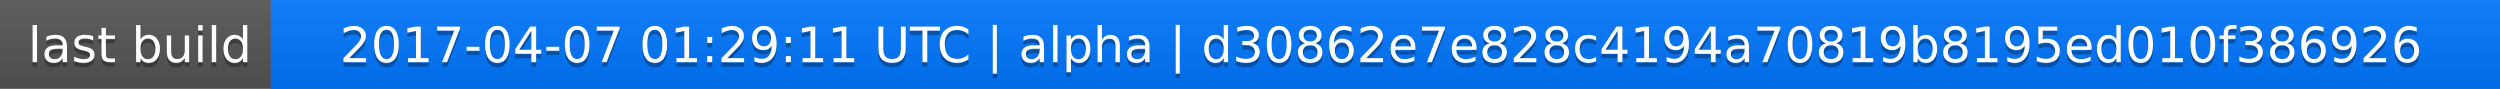
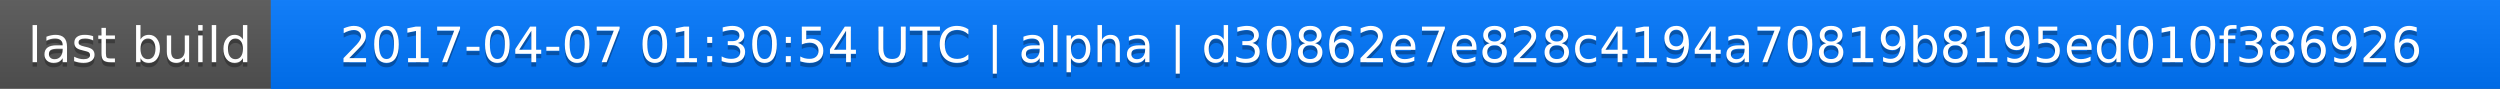
<svg xmlns="http://www.w3.org/2000/svg" width="563" height="20">
  <linearGradient id="a" x2="0" y2="100%">
    <stop offset="0" stop-color="#bbb" stop-opacity=".1" />
    <stop offset="1" stop-opacity=".1" />
  </linearGradient>
  <rect rx="0" width="563" height="20" fill="#555" />
  <rect rx="0" x="61" width="502" height="20" fill="#07f" />
  <path fill="#07f" d="M61 0h4v20h-4z" />
  <rect rx="0" width="563" height="20" fill="url(#a)" />
  <g fill="#fff" text-anchor="middle" font-family="DejaVu Sans,Verdana,Geneva,sans-serif" font-size="11">
    <text x="31.5" y="15" fill="#010101" fill-opacity=".3">last build</text>
    <text x="31.5" y="14">last build</text>
-     <text x="311" y="15" fill="#010101" fill-opacity=".3">2017-04-07 01:29:11 UTC | alpha | d30862e7e828c4194a70819b8195ed010f386926</text>
-     <text x="311" y="14">2017-04-07 01:29:11 UTC | alpha | d30862e7e828c4194a70819b8195ed010f386926</text>
+     <text x="311" y="15" fill="#010101" fill-opacity=".3">2017-04-07 01:30:54 UTC | alpha | d30862e7e828c4194a70819b8195ed010f386926</text>
+     <text x="311" y="14">2017-04-07 01:30:54 UTC | alpha | d30862e7e828c4194a70819b8195ed010f386926</text>
  </g>
</svg>
